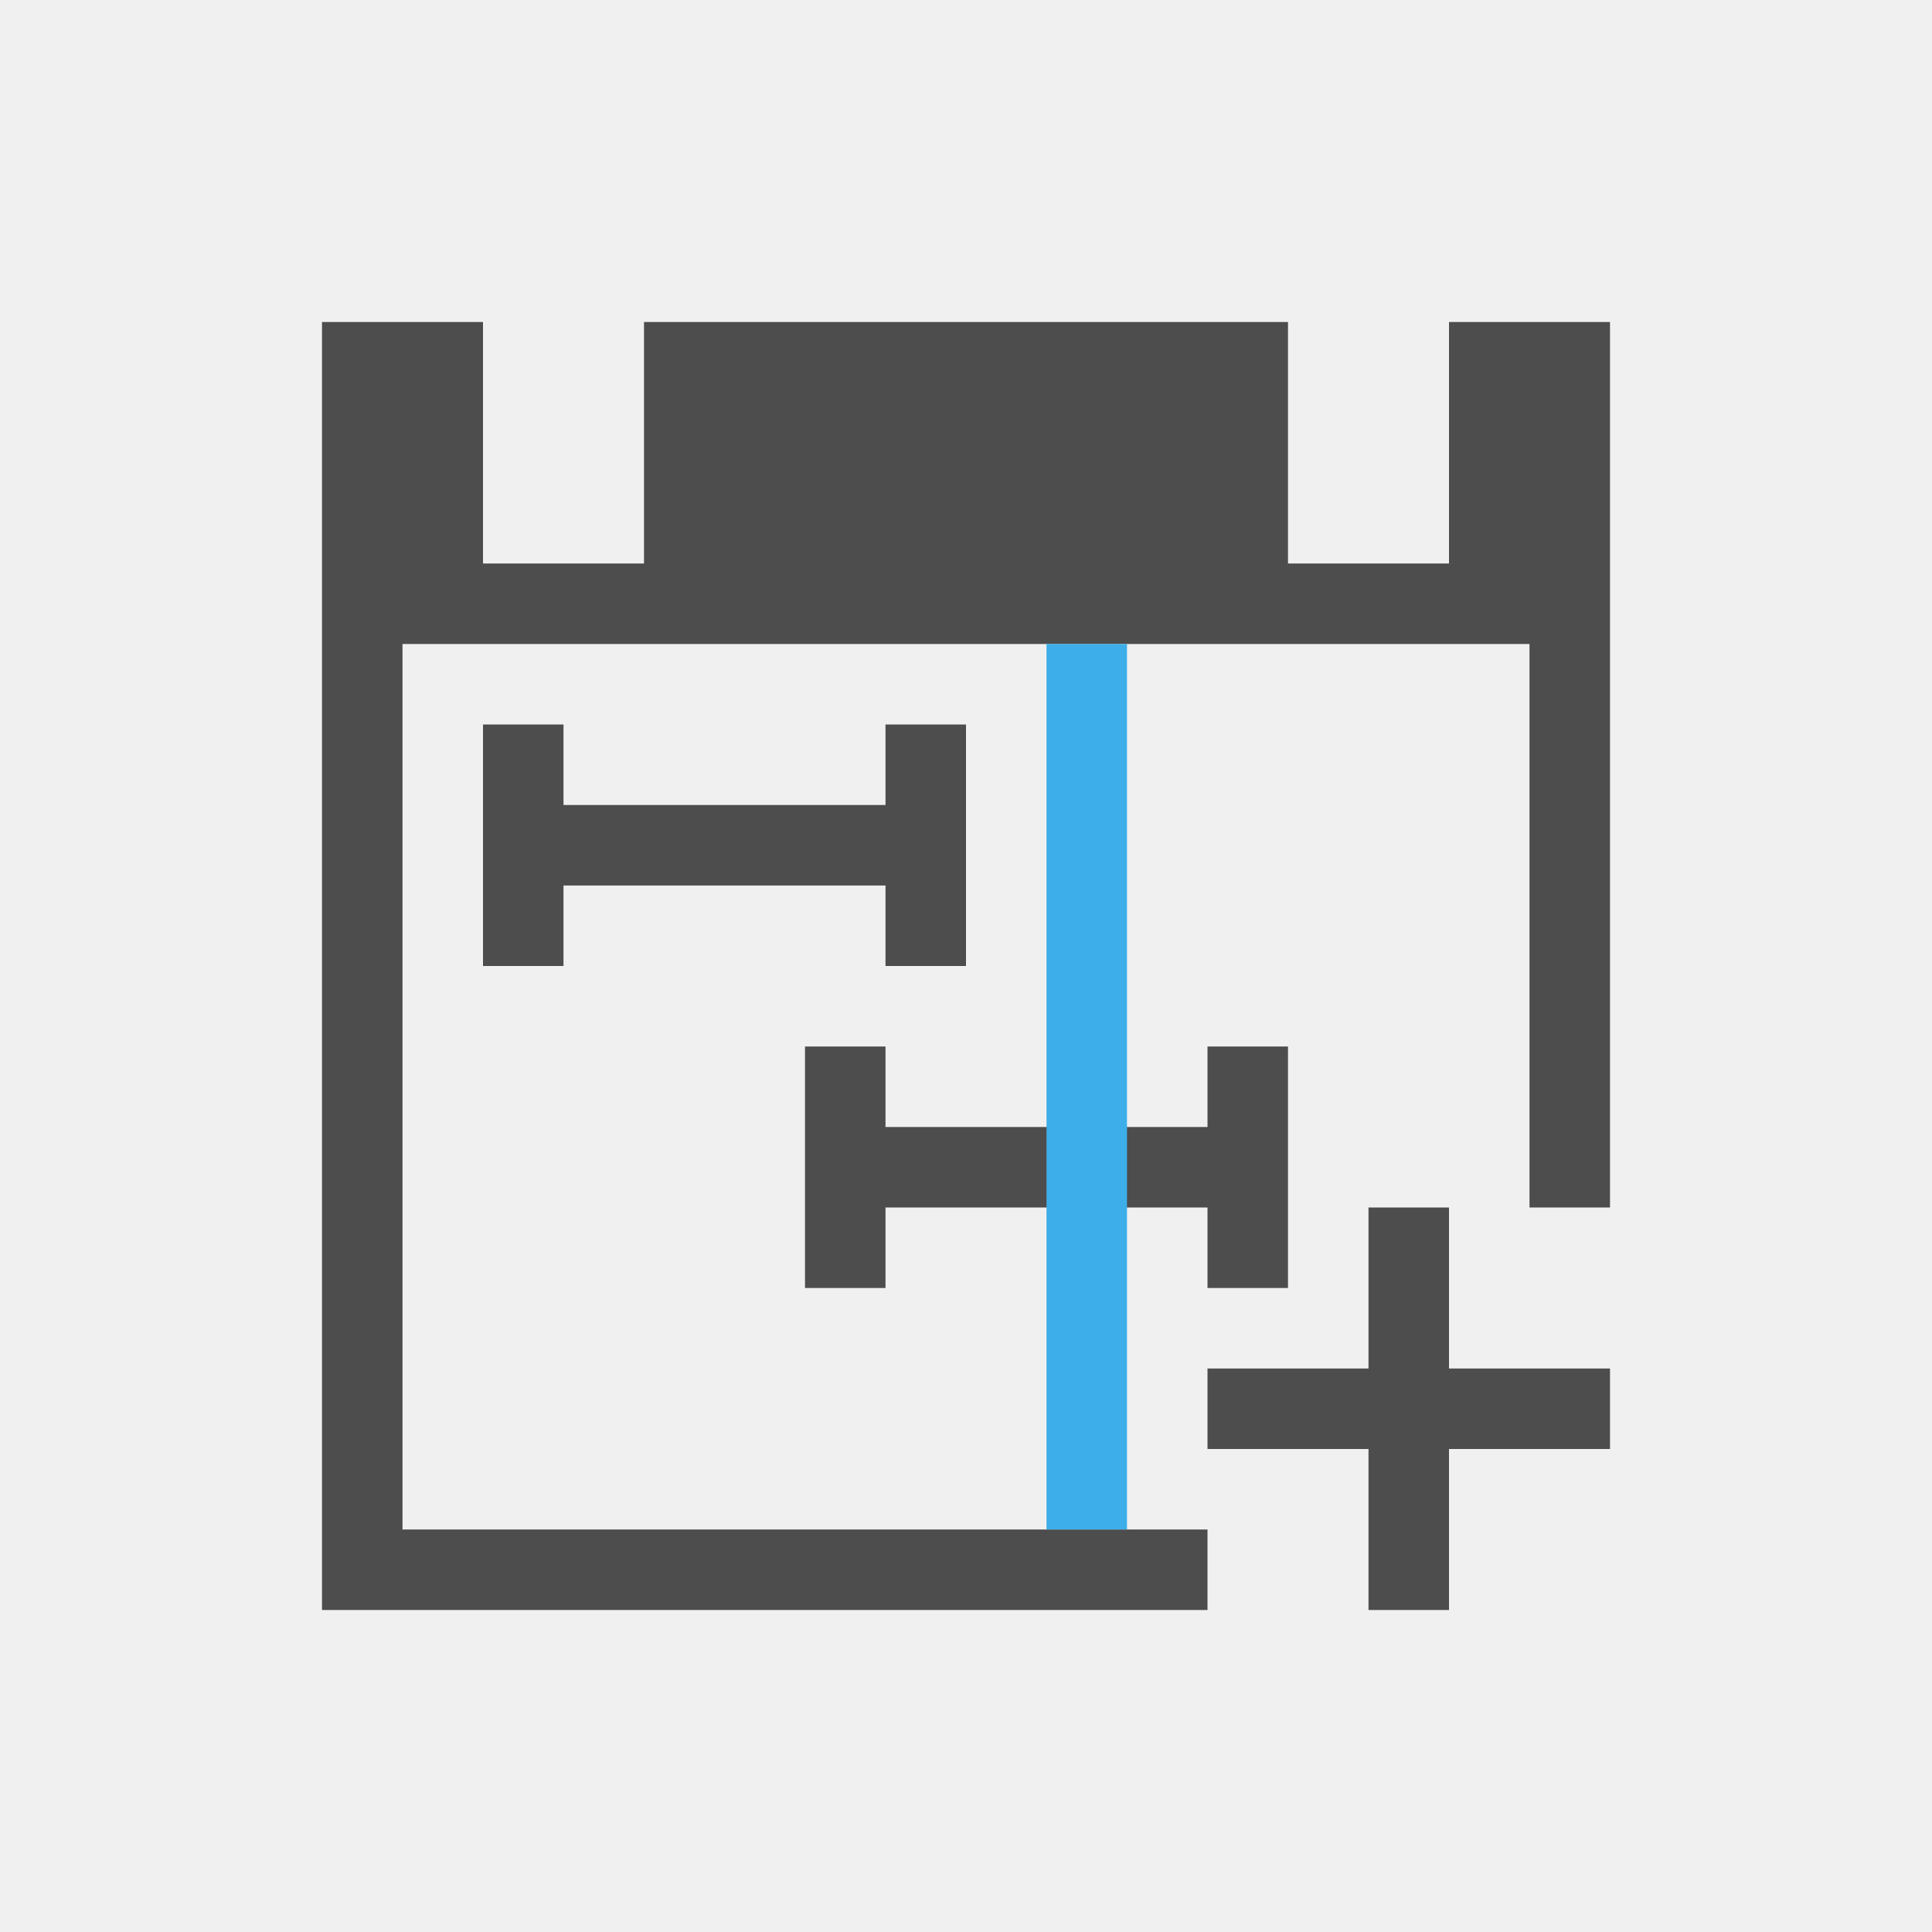
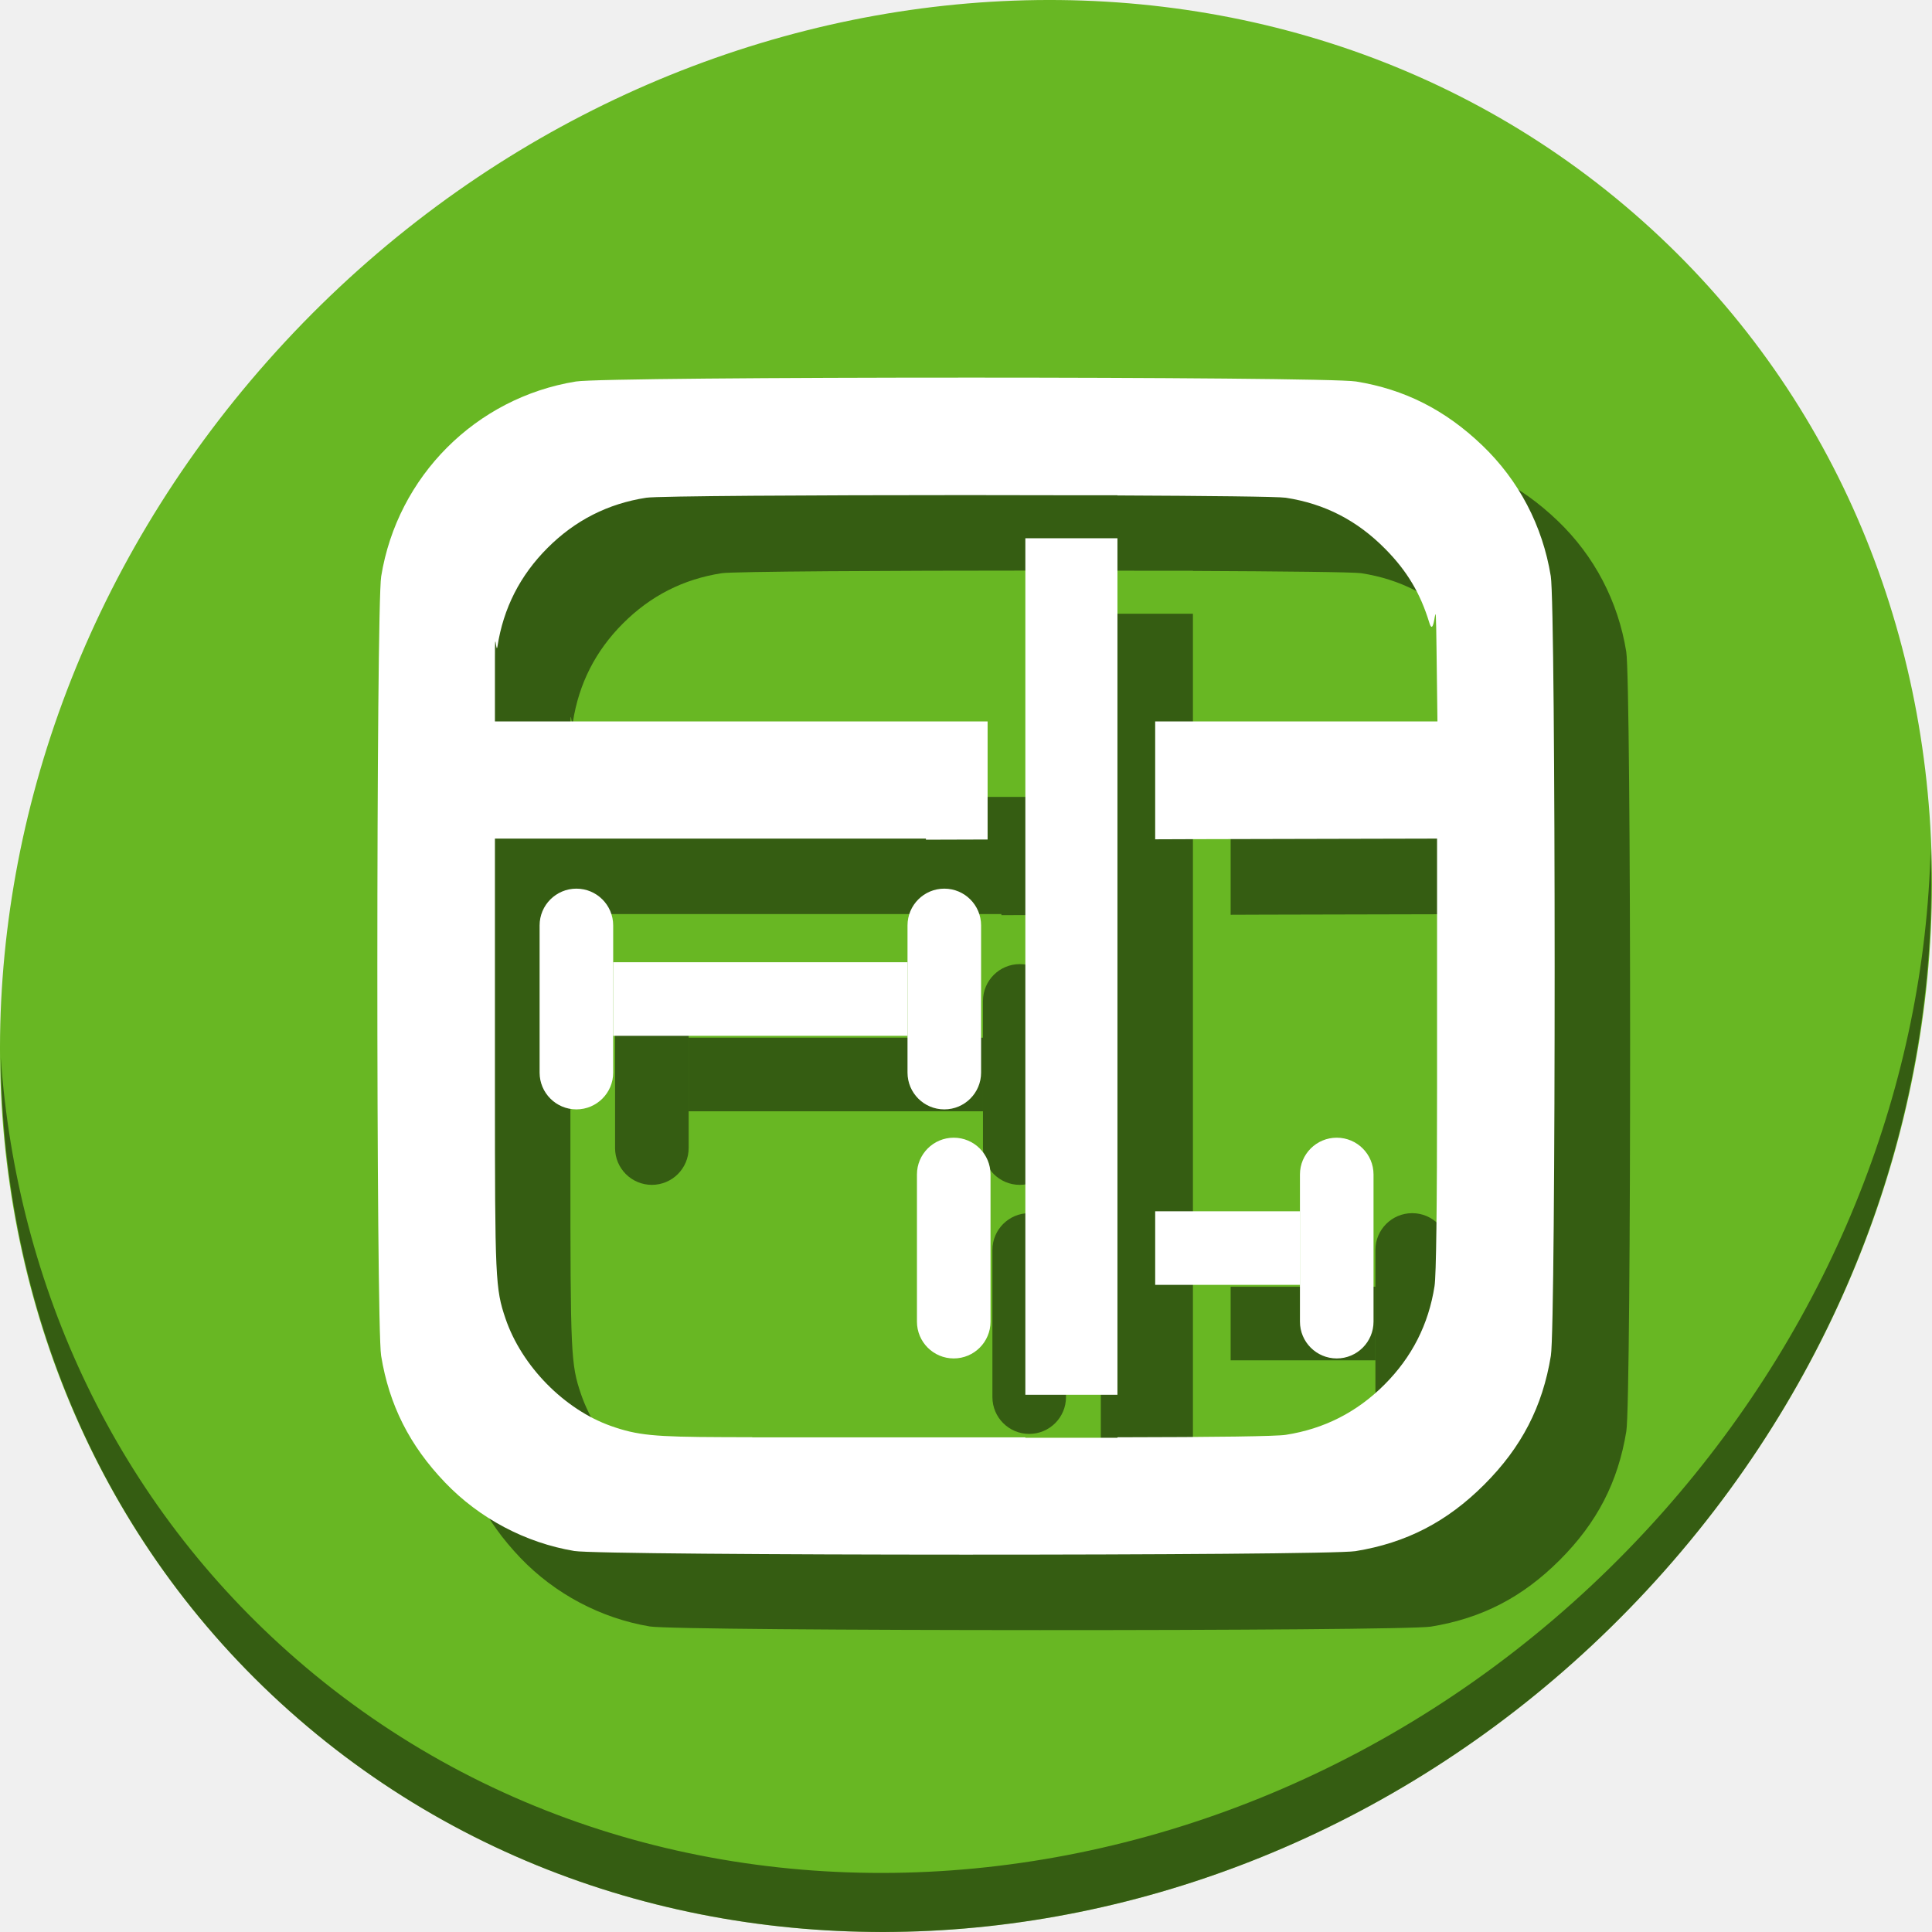
- <svg xmlns="http://www.w3.org/2000/svg" viewBox="0 0 24 24">
+ <svg xmlns="http://www.w3.org/2000/svg" viewBox="0 0 64 64" version="1.1" id="svg8" width="64" height="64">
  <defs id="defs3051">
    <style type="text/css" id="current-color-scheme">
      .ColorScheme-Text {
        color:#4d4d4d;
      }
      .ColorScheme-Highlight {
        color:#3daee9;
      }
      </style>
  </defs>
-   <path style="fill:currentColor;fill-opacity:1;stroke:none" d="M 4 4 L 4 20 L 15 20 L 15 19 L 5 19 L 5 8 L 19 8 L 19 15 L 20 15 L 20 4 L 18 4 L 18 7 L 16 7 L 16 4 L 8 4 L 8 7 L 6 7 L 6 4 L 4 4 z M 6 9 L 6 12 L 7 12 L 7 11 L 11 11 L 11 12 L 12 12 L 12 9 L 11 9 L 11 10 L 7 10 L 7 9 L 6 9 z M 10 13 L 10 16 L 11 16 L 11 15 L 15 15 L 15 16 L 16 16 L 16 13 L 15 13 L 15 14 L 11 14 L 11 13 L 10 13 z M 17 15 L 17 17 L 15 17 L 15 18 L 17 18 L 17 20 L 18 20 L 18 18 L 20 18 L 20 17 L 18 17 L 18 15 L 17 15 z " class="ColorScheme-Text" />
-   <path style="fill:currentColor;fill-opacity:1;stroke:none" d="M 13 8 L 13 19 L 14 19 L 14 8 L 13 8 z " class="ColorScheme-Highlight" />
+   <g id="g916">
+     <path id="path1148" d="M 54.114,7.059 C 66.888,18.131 67.342,38.272 55.129,52.047 42.915,65.821 22.66,68.013 9.886,56.941 -2.888,45.869 -3.343,25.728 8.871,11.953 21.085,-1.821 41.34,-4.013 54.114,7.059 Z" style="fill:#68b723;fill-opacity:1;stroke-width:1.389" />
+     <path id="path1150" d="M 63.954,28.113 C 63.761,35.777 60.809,43.632 55.084,50.09 42.87,63.865 22.615,66.056 9.841,54.984 3.853,49.794 0.562,42.615 0.024,35.029 0.1,43.323 3.39,51.31 9.885,56.94 22.659,68.012 42.915,65.82 55.128,52.046 61.341,45.038 64.253,36.384 63.954,28.113 Z" style="opacity:1;fill:#000000;fill-opacity:0.49;stroke-width:1.389" />
+     <g style="fill:#000000;fill-opacity:0.49" transform="matrix(0.125,0,0,0.125,2.499947,58.50007)" id="g947">
+       <path id="path929" d="m 256,-347.93 c -49.571,0 -99.143,0.344 -103.381,1.031 -26.492,4.296 -47.298,25.116 -51.598,51.629 -1.35,8.326 -1.367,198.275 -0.018,206.562 2.121,13.03 7.532,23.764 16.926,33.576 9.125,9.531 21.302,15.984 34.26,18.158 7.562,1.269 199.252,1.309 207.027,0.043 13.484,-2.195 24.246,-7.758 34.133,-17.645 9.887,-9.887 15.452,-20.648 17.646,-34.133 1.354,-8.317 1.332,-198.239 -0.023,-206.598 -2.17,-13.381 -8.466,-25.393 -18.18,-34.688 -9.813,-9.389 -20.543,-14.819 -33.414,-16.906 -4.238,-0.687 -53.808,-1.031 -103.379,-1.031 z m 0,31.137 c 10.523,0 20.977,0.016 30.854,0.047 h 9.281 v 0.045 c 23.82,0.105 42.643,0.301 44.604,0.605 10.371,1.609 18.909,6.006 26.396,13.594 5.766,5.843 9.281,11.736 11.65,19.537 1.634,5.38 1.668,-12.163 1.908,6.816 l 0.246,19.334 h -74.805 v 31.238 l 8.52,-0.033 66.182,-0.154 v 66.146 c 0,31.769 -0.227,49.602 -0.666,52.43 -1.577,10.164 -5.986,18.839 -13.289,26.143 -7.303,7.303 -15.979,11.714 -26.143,13.291 -2.566,0.398 -18.111,0.611 -44.604,0.648 v 0.123 h -24.406 v -0.107 h -22.346 -9.221 -31.053 -9.762 v -0.031 l -7.746,-0.023 c -18.329,-0.058 -22.714,-0.493 -29.68,-2.953 -12.371,-4.37 -23.673,-15.878 -27.955,-28.469 -2.689,-7.907 -2.803,-10.407 -2.803,-61.049 v -66.143 h 38.973 29.211 9.762 36.273 v 0.285 l 16.346,-0.051 v -31.291 h -9.678 -120.887 v -16.783 c 0,-9.23 0.298,-0.71 0.664,-3.066 1.577,-10.164 5.988,-18.839 13.291,-26.143 7.303,-7.303 15.979,-11.712 26.143,-13.289 2.993,-0.464 43.866,-0.697 84.738,-0.697 z" style="fill:#000000;fill-opacity:0.49;stroke-width:0.609" />
+       <g style="fill:#000000;fill-opacity:0.49" transform="translate(4,38)" id="g937">
+         <rect style="opacity:1;fill:#000000;fill-opacity:0.49;stroke:none;stroke-width:0.378;stroke-miterlimit:4;stroke-dasharray:none;stroke-dashoffset:0;stroke-opacity:1" id="rect931" width="19.5" height="58.5" x="139" y="-250.5" ry="9.75" />
+         <rect ry="9.75" y="-250.5" x="236.5" height="58.5" width="19.5" id="rect933" style="opacity:1;fill:#000000;fill-opacity:0.49;stroke:none;stroke-width:0.378;stroke-miterlimit:4;stroke-dasharray:none;stroke-dashoffset:0;stroke-opacity:1" />
+         <rect style="opacity:1;fill:#000000;fill-opacity:0.49;stroke:none;stroke-width:0.378;stroke-miterlimit:4;stroke-dasharray:none;stroke-dashoffset:0;stroke-opacity:1" id="rect935" width="78" height="19.5" x="158.5" y="-231" ry="0" />
+       </g>
+       <rect style="opacity:1;fill:#000000;fill-opacity:0.49;stroke:none;stroke-width:0.378;stroke-miterlimit:4;stroke-dasharray:none;stroke-dashoffset:0;stroke-opacity:1" id="rect939" width="19.5" height="58.5" x="243" y="-146.5" ry="9.75" />
+       <rect ry="9.75" y="-146.5" x="344.5" height="58.5" width="19.5" id="rect941" style="opacity:1;fill:#000000;fill-opacity:0.49;stroke:none;stroke-width:0.378;stroke-miterlimit:4;stroke-dasharray:none;stroke-dashoffset:0;stroke-opacity:1" />
+       <path id="path943" d="m 306.135,-127 v 19.5 H 344.5 V -127 Z" style="opacity:1;fill:#000000;fill-opacity:0.49;stroke:none;stroke-width:0.378;stroke-miterlimit:4;stroke-dasharray:none;stroke-dashoffset:0;stroke-opacity:1" />
+       <rect y="-305.356" x="271.729" height="226.983" width="24.407" id="rect945" style="opacity:1;fill:#000000;fill-opacity:0.49;stroke:none;stroke-width:3.243;stroke-linecap:butt;stroke-linejoin:bevel;stroke-miterlimit:4;stroke-dasharray:none;stroke-dashoffset:0;stroke-opacity:1" />
+     </g>
+     <g transform="matrix(0.125,0,0,0.125,-4.0461828e-8,56)" id="g927">
+       <path style="fill:#ffffff;fill-opacity:1;stroke-width:0.609" d="m 256,-347.93 c -49.571,0 -99.143,0.344 -103.381,1.031 -26.492,4.296 -47.298,25.116 -51.598,51.629 -1.35,8.326 -1.367,198.275 -0.018,206.562 2.121,13.03 7.532,23.764 16.926,33.576 9.125,9.531 21.302,15.984 34.26,18.158 7.562,1.269 199.252,1.309 207.027,0.043 13.484,-2.195 24.246,-7.758 34.133,-17.645 9.887,-9.887 15.452,-20.648 17.646,-34.133 1.354,-8.317 1.332,-198.239 -0.023,-206.598 -2.17,-13.381 -8.466,-25.393 -18.18,-34.688 -9.813,-9.389 -20.543,-14.819 -33.414,-16.906 -4.238,-0.687 -53.808,-1.031 -103.379,-1.031 z m 0,31.137 c 10.523,0 20.977,0.016 30.854,0.047 h 9.281 v 0.045 c 23.82,0.105 42.643,0.301 44.604,0.605 10.371,1.609 18.909,6.006 26.396,13.594 5.766,5.843 9.281,11.736 11.65,19.537 1.634,5.38 1.668,-12.163 1.908,6.816 l 0.246,19.334 h -74.805 v 31.238 l 8.52,-0.033 66.182,-0.154 v 66.146 c 0,31.769 -0.227,49.602 -0.666,52.43 -1.577,10.164 -5.986,18.839 -13.289,26.143 -7.303,7.303 -15.979,11.714 -26.143,13.291 -2.566,0.398 -18.111,0.611 -44.604,0.648 v 0.123 h -24.406 v -0.107 h -22.346 -9.221 -31.053 -9.762 v -0.031 l -7.746,-0.023 c -18.329,-0.058 -22.714,-0.493 -29.68,-2.953 -12.371,-4.37 -23.673,-15.878 -27.955,-28.469 -2.689,-7.907 -2.803,-10.407 -2.803,-61.049 v -66.143 h 38.973 29.211 9.762 36.273 v 0.285 l 16.346,-0.051 v -31.291 h -9.678 -120.887 v -16.783 c 0,-9.23 0.298,-0.71 0.664,-3.066 1.577,-10.164 5.988,-18.839 13.291,-26.143 7.303,-7.303 15.979,-11.712 26.143,-13.289 2.993,-0.464 43.866,-0.697 84.738,-0.697 z" id="path851" />
+       <g id="g844" transform="translate(4,38)">
+         <rect ry="9.75" y="-250.5" x="139" height="58.5" width="19.5" id="rect835" style="opacity:1;fill:#ffffff;fill-opacity:1;stroke:none;stroke-width:0.378;stroke-miterlimit:4;stroke-dasharray:none;stroke-dashoffset:0;stroke-opacity:1" />
+         <rect style="opacity:1;fill:#ffffff;fill-opacity:1;stroke:none;stroke-width:0.378;stroke-miterlimit:4;stroke-dasharray:none;stroke-dashoffset:0;stroke-opacity:1" id="rect837" width="19.5" height="58.5" x="236.5" y="-250.5" ry="9.75" />
+         <rect ry="0" y="-231" x="158.5" height="19.5" width="78" id="rect839" style="opacity:1;fill:#ffffff;fill-opacity:1;stroke:none;stroke-width:0.378;stroke-miterlimit:4;stroke-dasharray:none;stroke-dashoffset:0;stroke-opacity:1" />
+       </g>
+       <rect ry="9.75" y="-146.5" x="243" height="58.5" width="19.5" id="rect846" style="opacity:1;fill:#ffffff;fill-opacity:1;stroke:none;stroke-width:0.378;stroke-miterlimit:4;stroke-dasharray:none;stroke-dashoffset:0;stroke-opacity:1" />
+       <rect style="opacity:1;fill:#ffffff;fill-opacity:1;stroke:none;stroke-width:0.378;stroke-miterlimit:4;stroke-dasharray:none;stroke-dashoffset:0;stroke-opacity:1" id="rect848" width="19.5" height="58.5" x="344.5" y="-146.5" ry="9.75" />
+       <path style="opacity:1;fill:#ffffff;fill-opacity:1;stroke:none;stroke-width:0.378;stroke-miterlimit:4;stroke-dasharray:none;stroke-dashoffset:0;stroke-opacity:1" d="m 306.135,-127 v 19.5 H 344.5 V -127 Z" id="rect850" />
+       <rect style="opacity:1;fill:#ffffff;fill-opacity:1;stroke:none;stroke-width:3.243;stroke-linecap:butt;stroke-linejoin:bevel;stroke-miterlimit:4;stroke-dasharray:none;stroke-dashoffset:0;stroke-opacity:1" id="rect894" width="24.407" height="226.983" x="271.729" y="-305.356" />
+     </g>
+   </g>
</svg>
